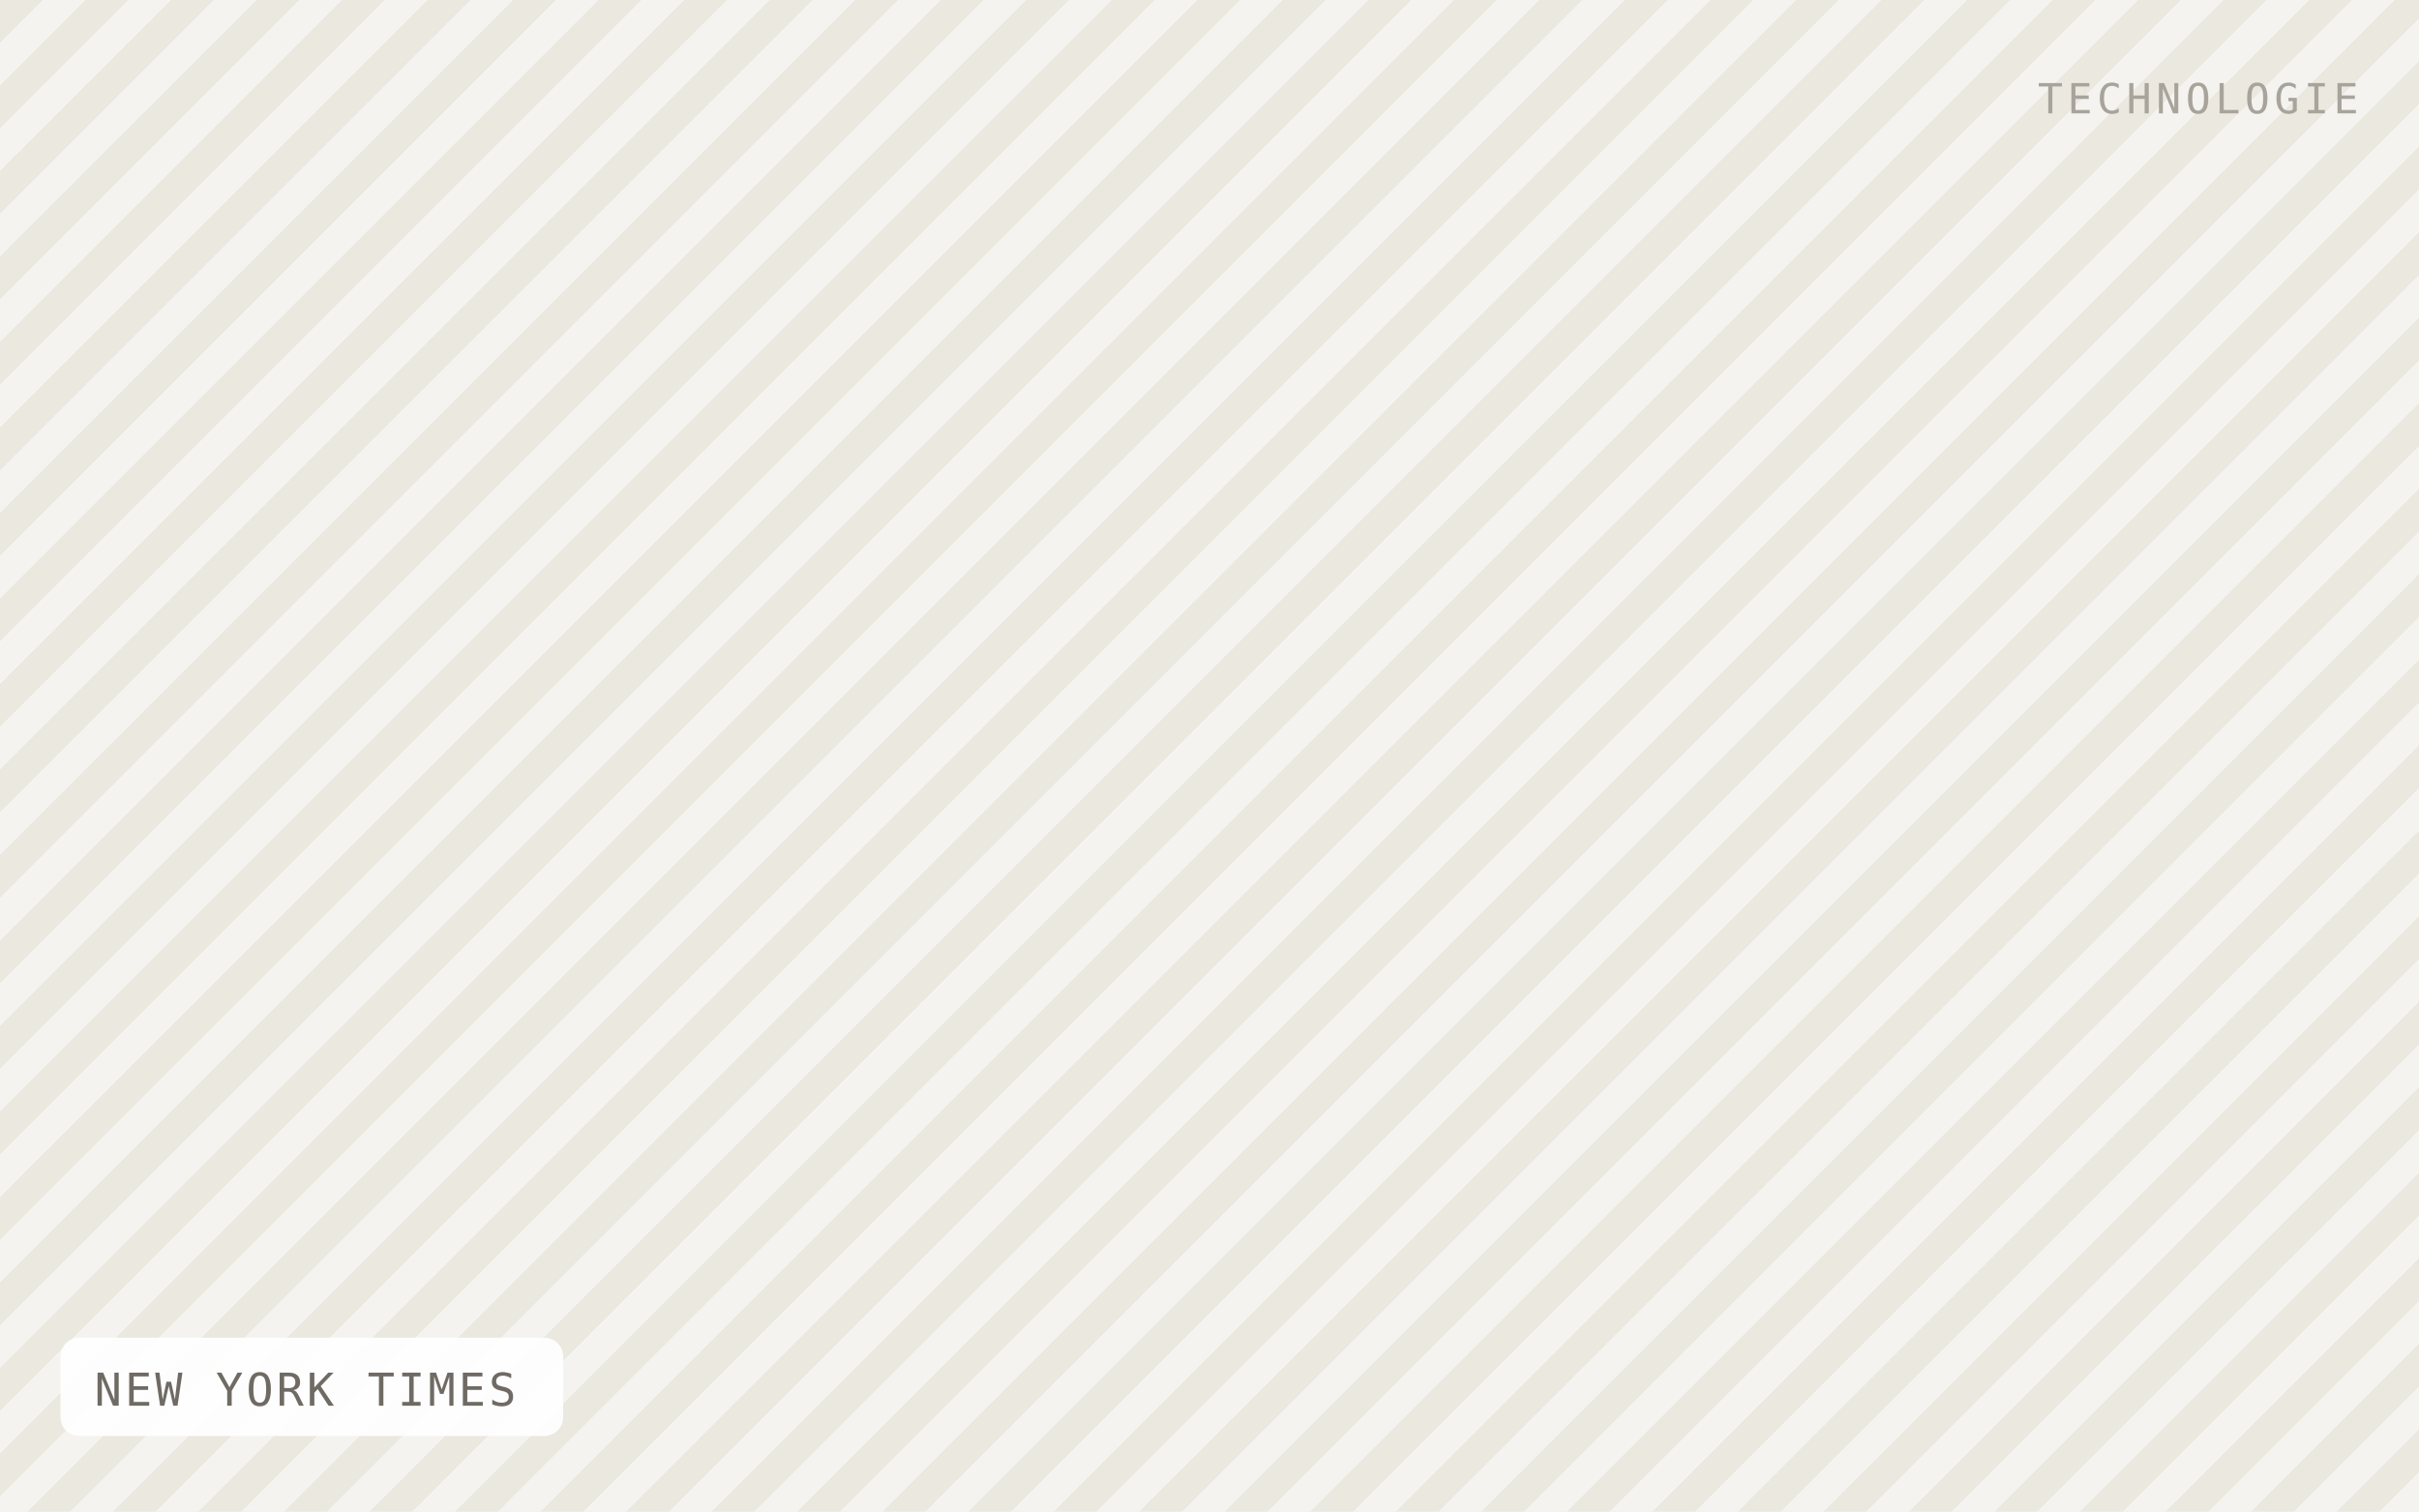
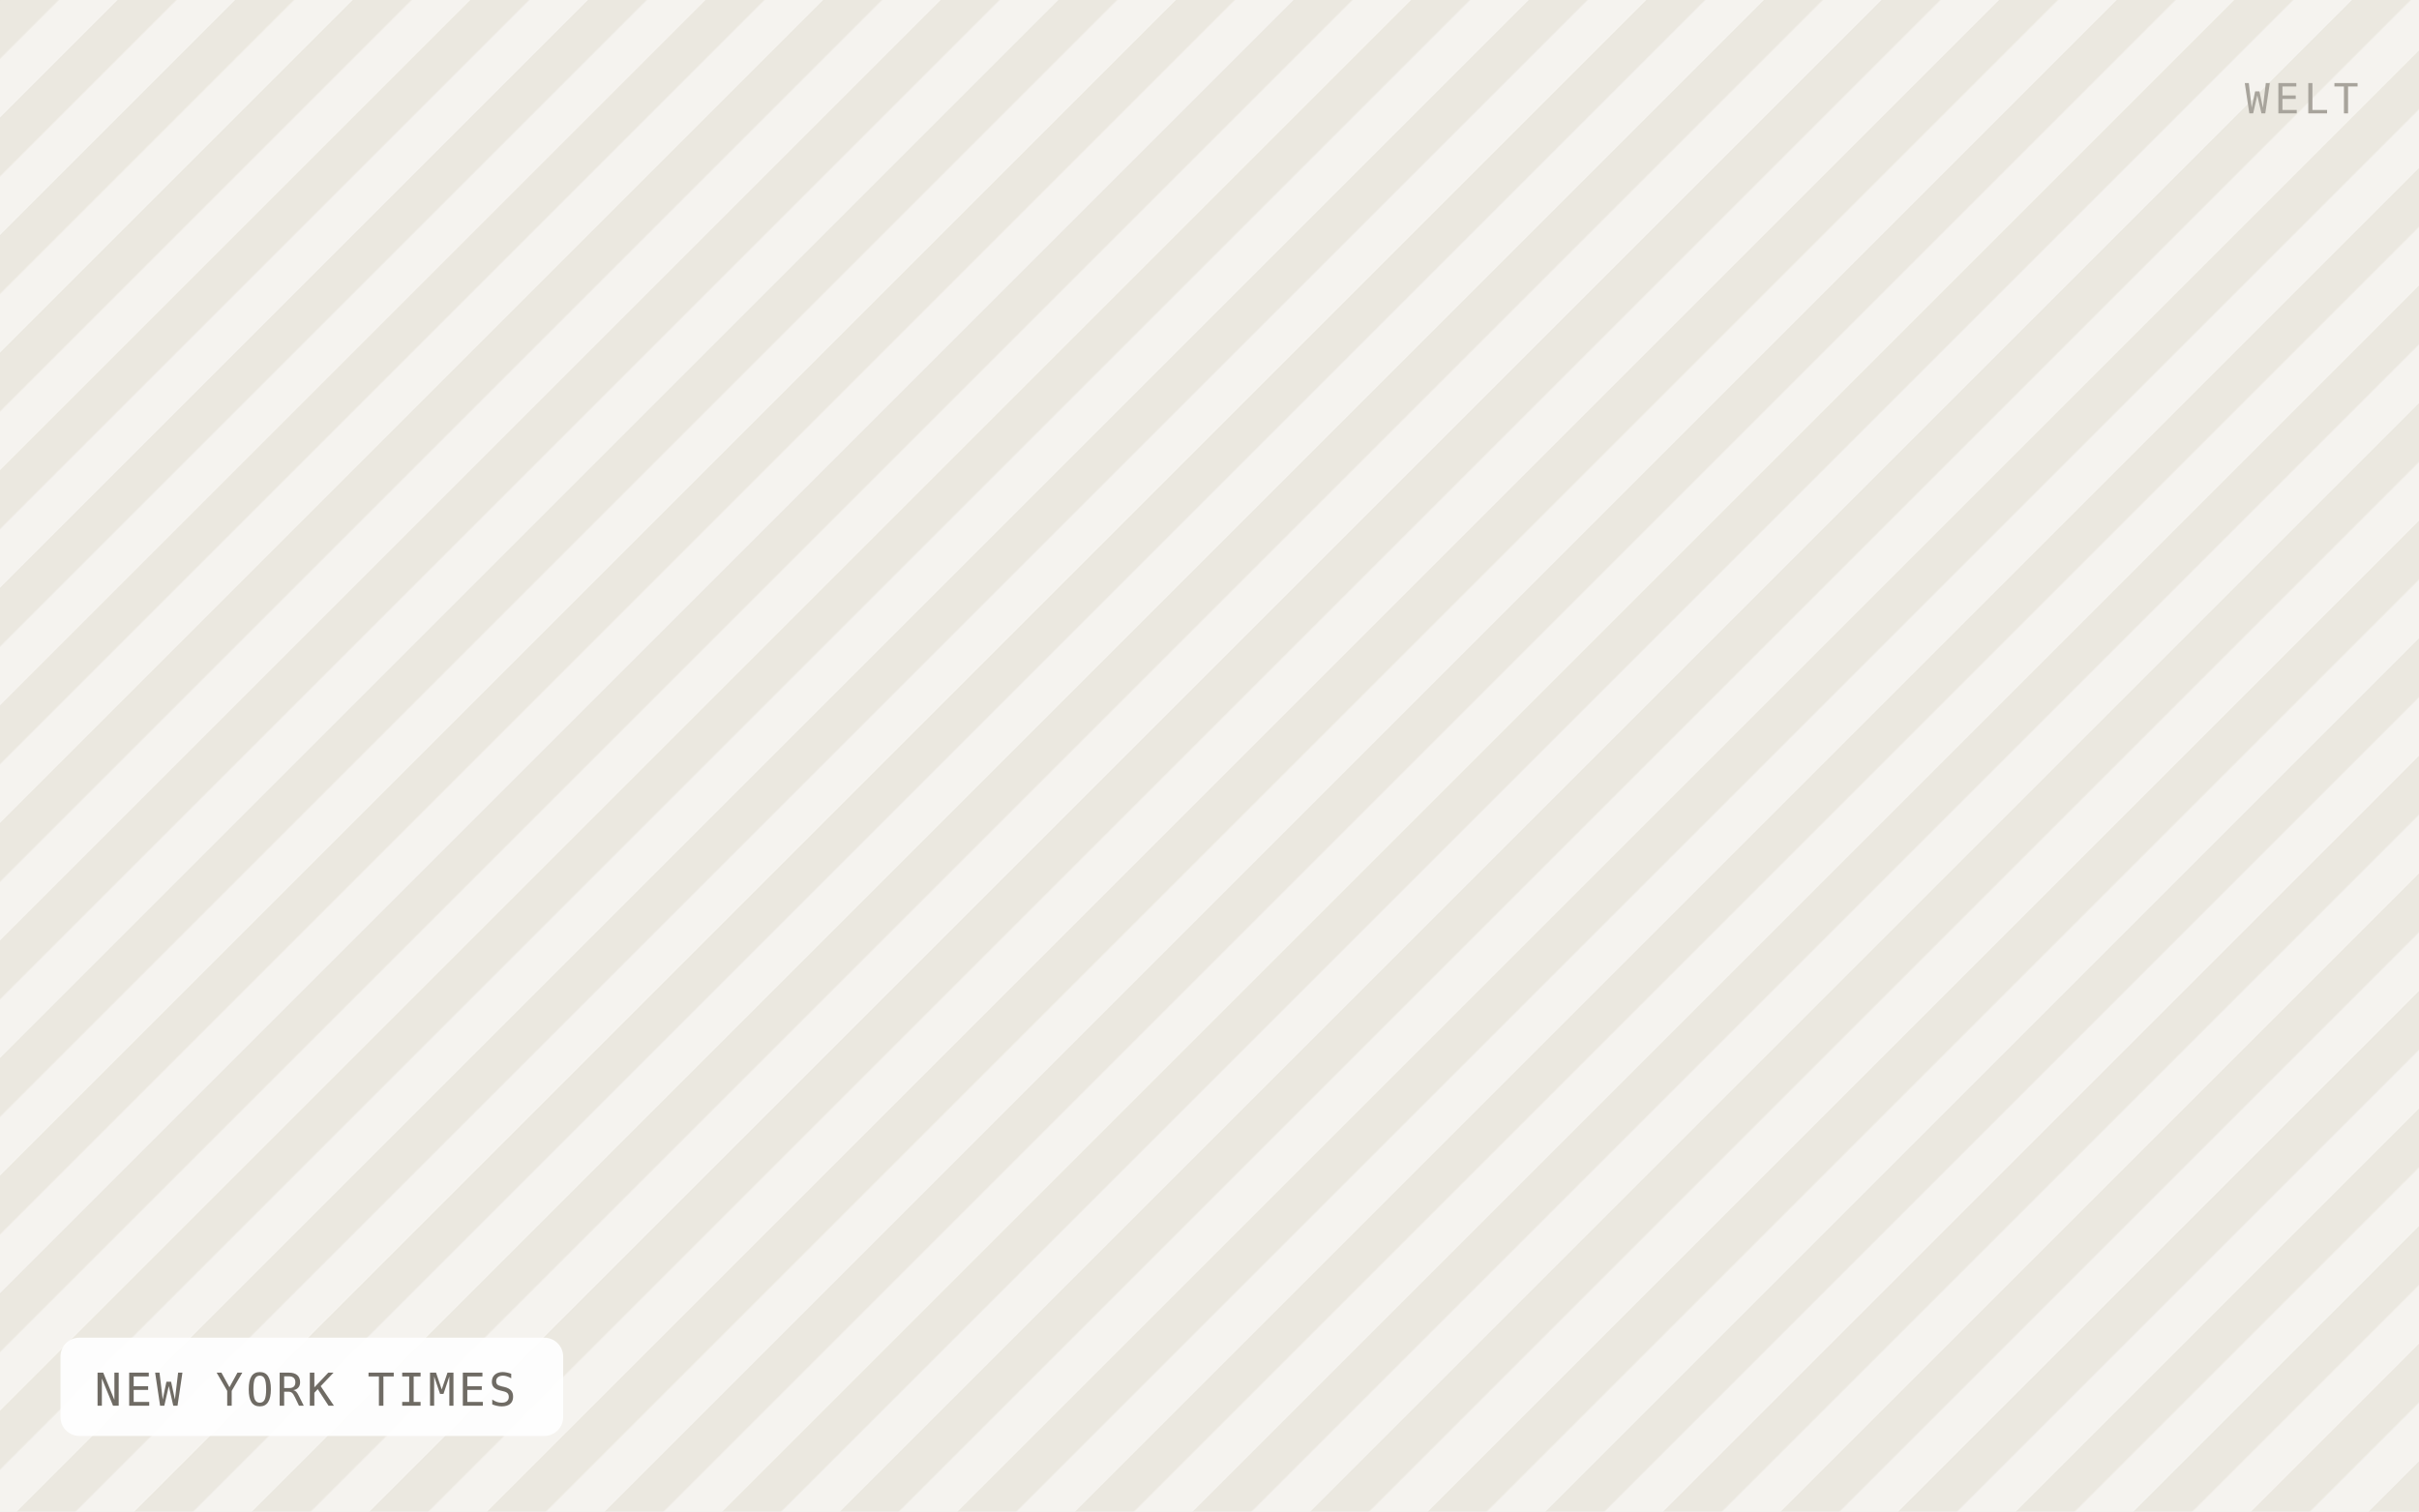
<svg xmlns="http://www.w3.org/2000/svg" viewBox="0 0 640 400" width="640" height="400" role="img" aria-label="NEW YORK TIMES">
  <defs>
-     <pattern id="h" width="16" height="16" patternTransform="rotate(45)" patternUnits="userSpaceOnUse">
-       <rect width="16" height="16" fill="#f5f3ef" />
-       <rect width="8" height="16" fill="#ebe8e0" />
+     <pattern id="h" width="22" height="22" patternTransform="rotate(45)" patternUnits="userSpaceOnUse">
+       <rect width="22" height="22" fill="#f5f3ef" />
+       <rect width="11" height="22" fill="#ebe8e0" />
    </pattern>
  </defs>
  <rect width="640" height="400" fill="url(#h)" />
  <rect x="16" y="354" width="133" height="26" rx="5" fill="#ffffff" fill-opacity="0.92" />
  <text x="25" y="372" font-family="IBM Plex Mono, Menlo, monospace" font-size="12" letter-spacing="0.8" fill="#6f6b64">NEW YORK TIMES</text>
-   <text x="624" y="30" text-anchor="end" font-family="IBM Plex Mono, Menlo, monospace" font-size="11" letter-spacing="1.2" fill="#a8a49c">TECHNOLOGIE</text>
+   <text x="624" y="30" text-anchor="end" font-family="IBM Plex Mono, Menlo, monospace" font-size="11" letter-spacing="1.2" fill="#a8a49c">WELT</text>
</svg>
